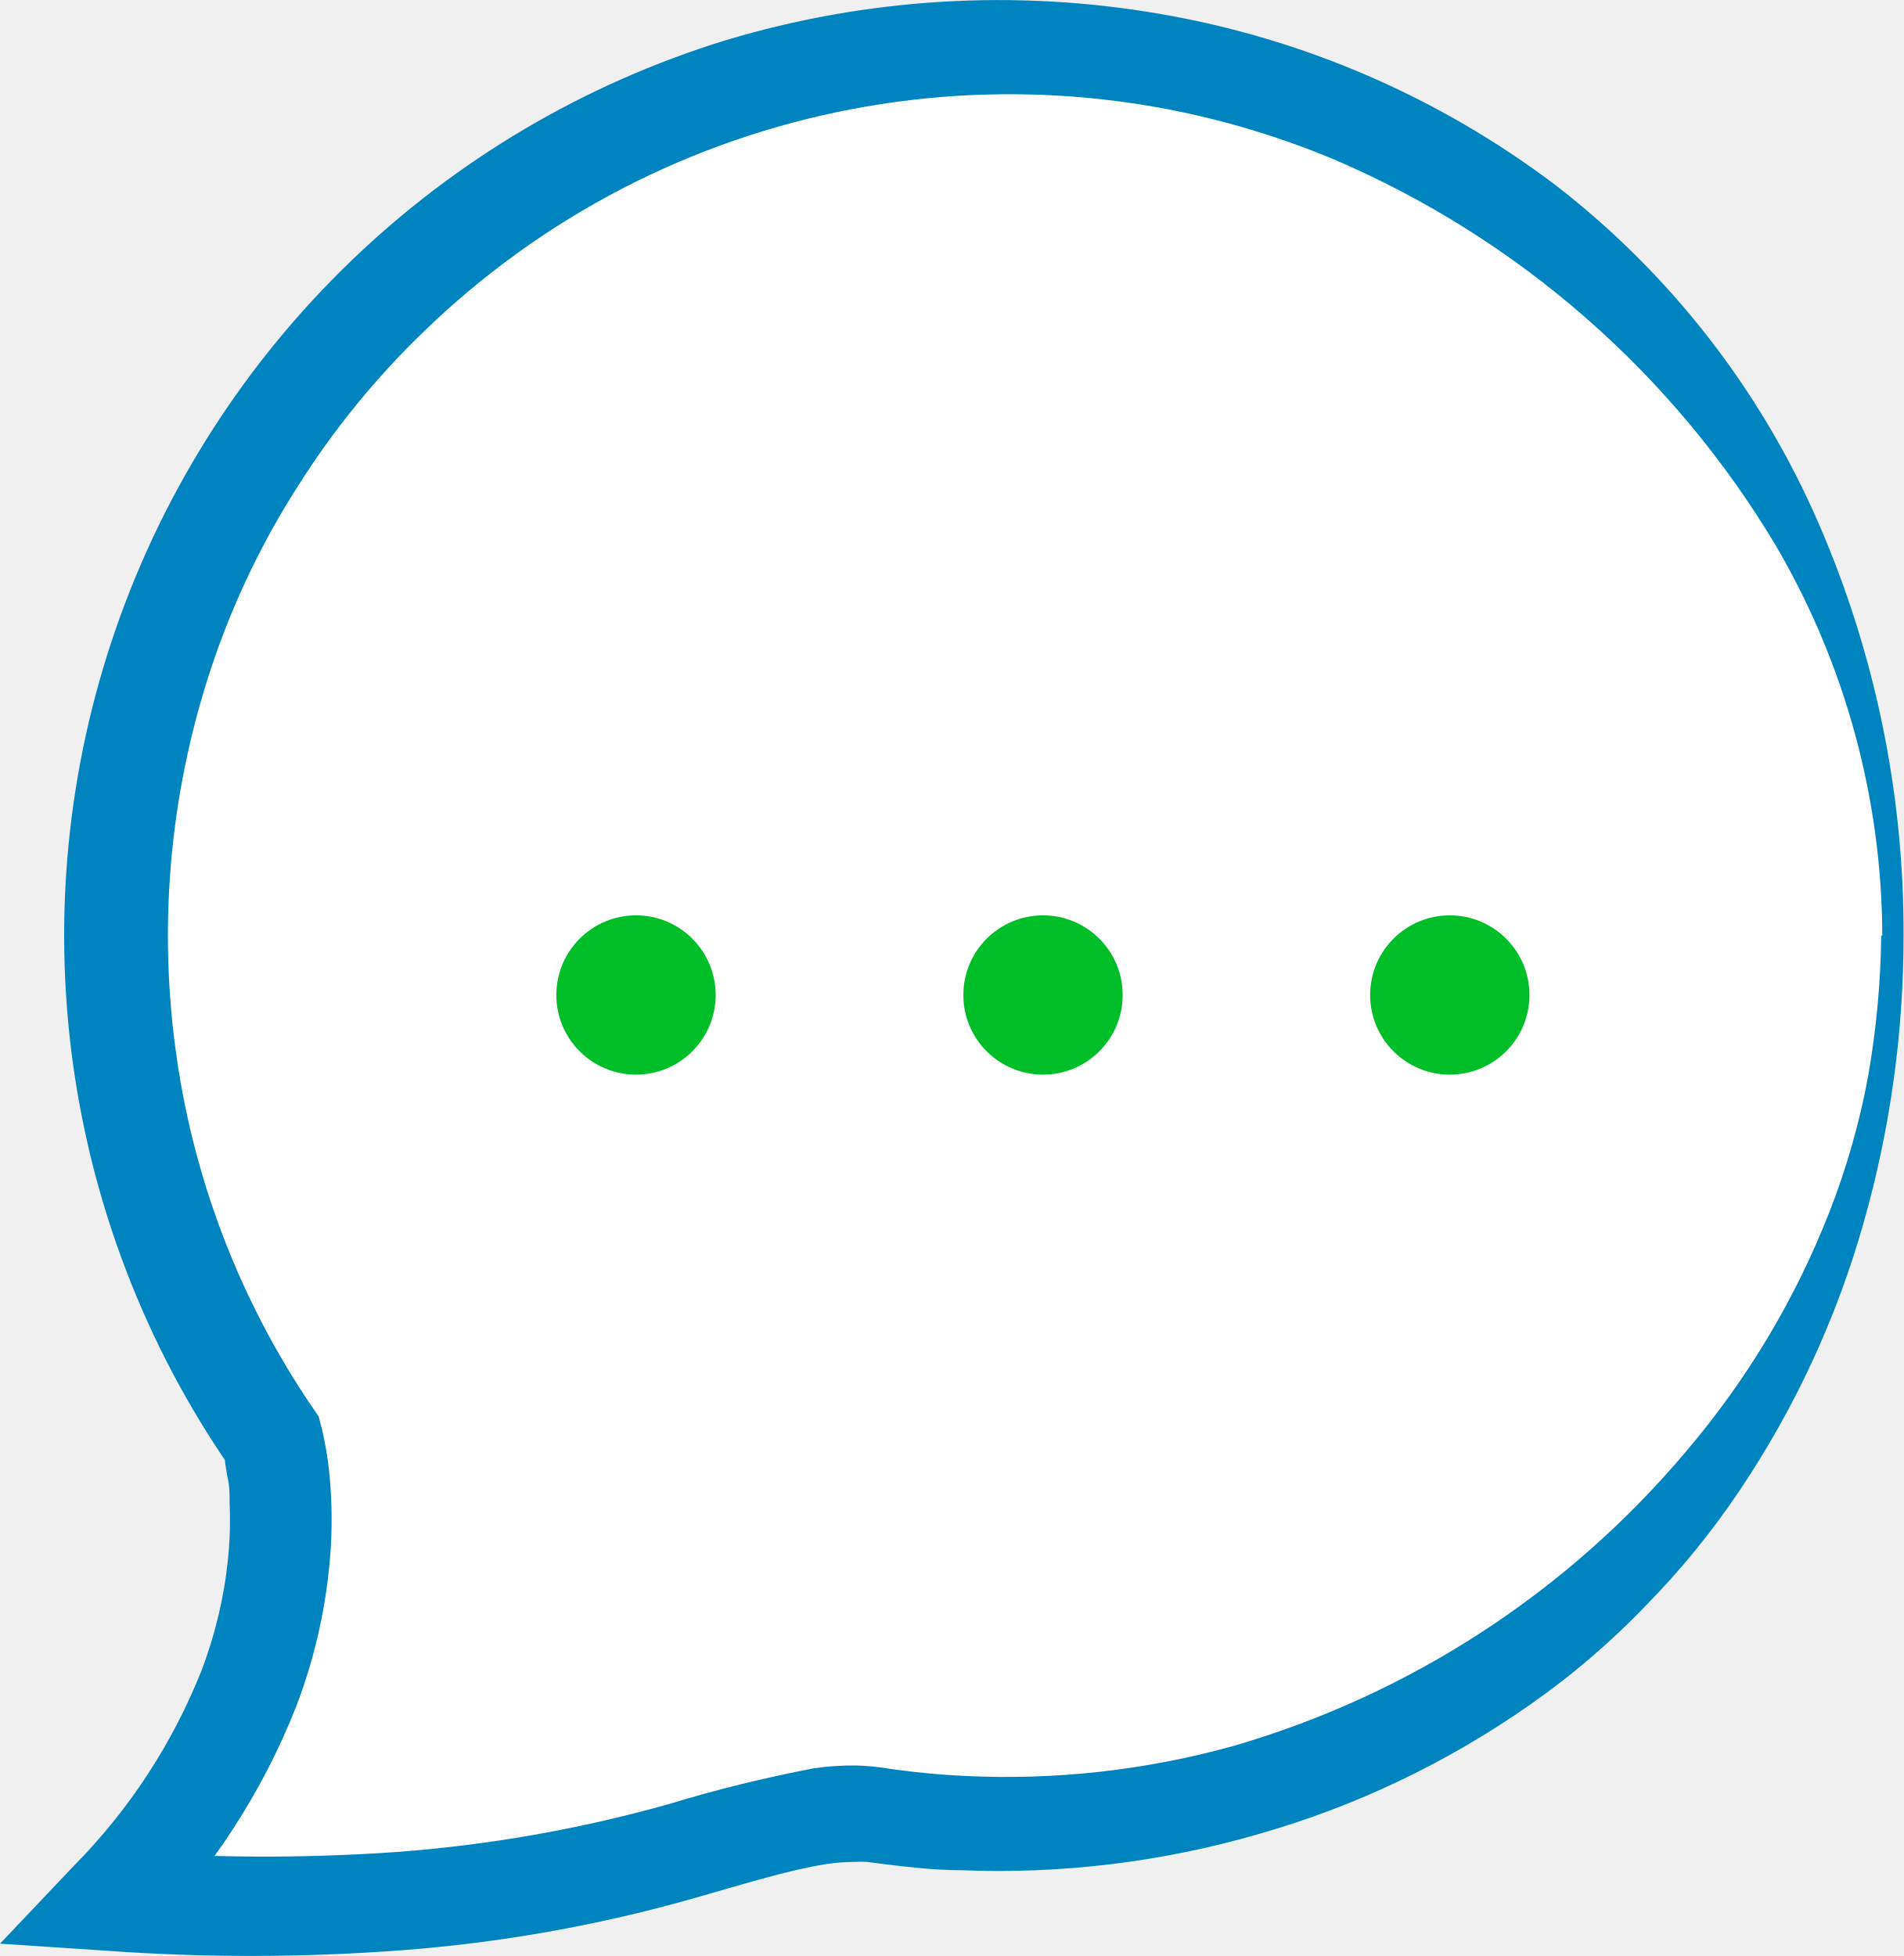
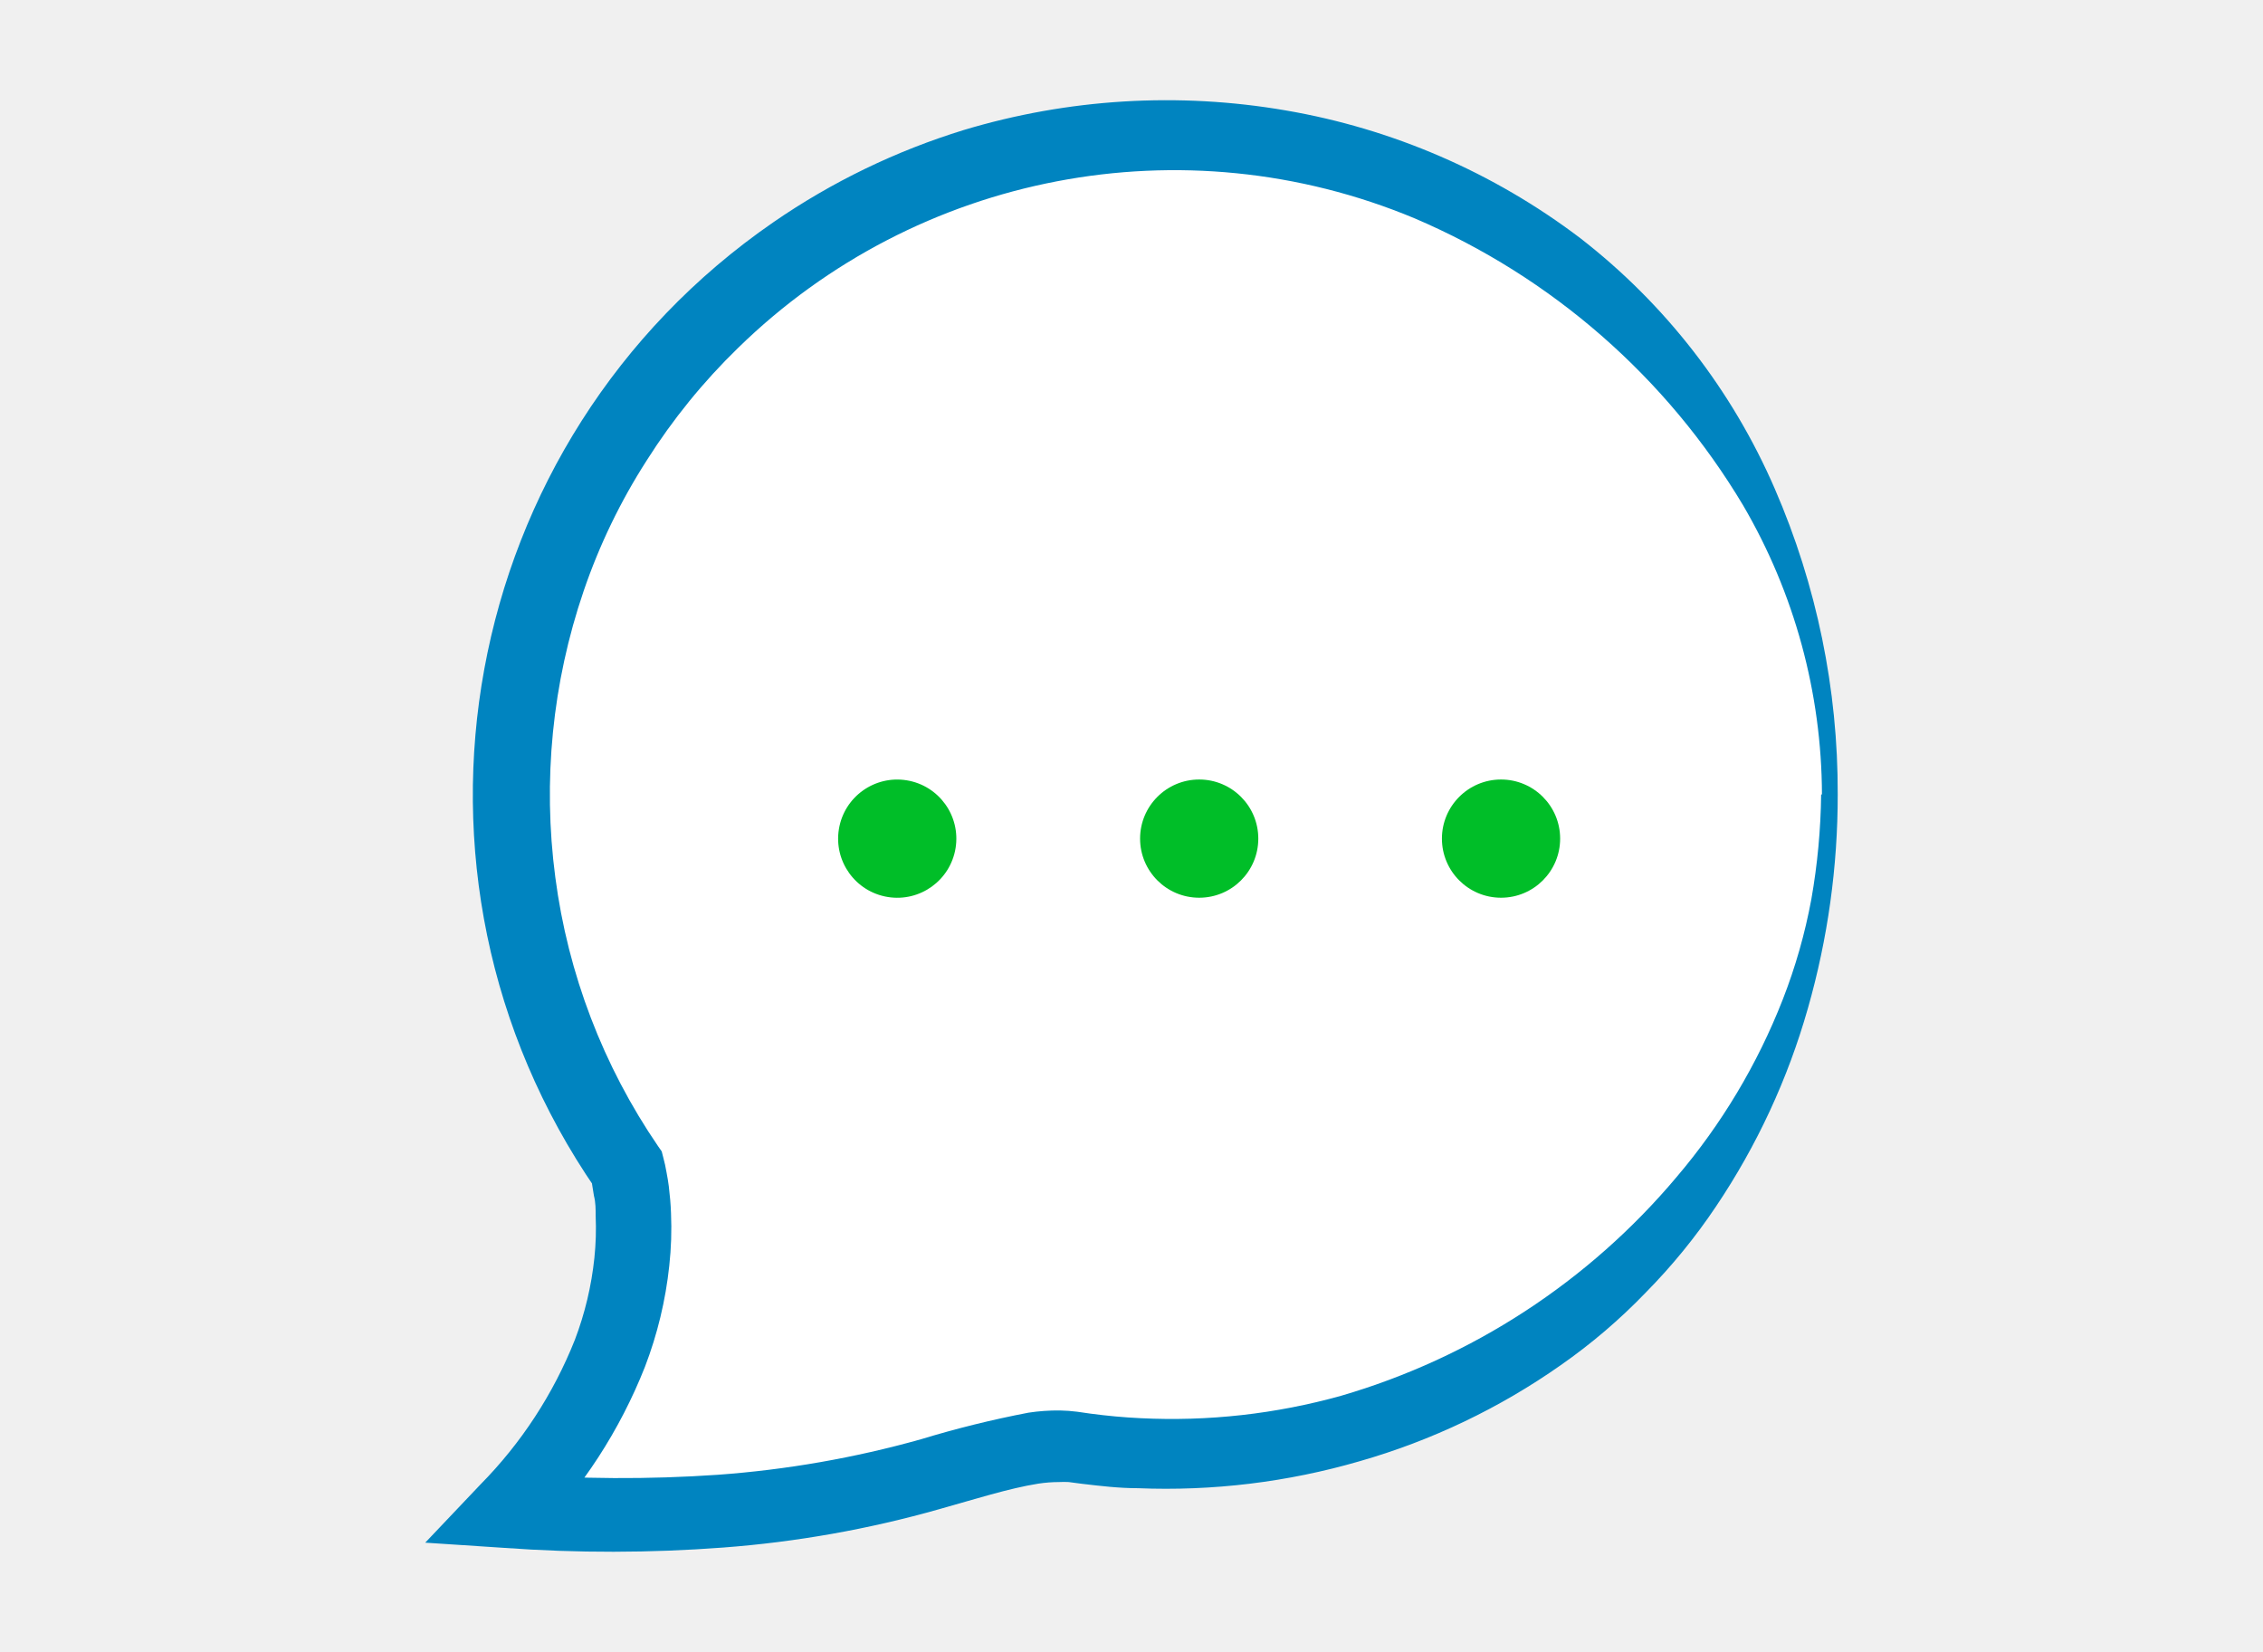
- <svg xmlns="http://www.w3.org/2000/svg" viewBox="0 0 89.61 92.1">
+ <svg xmlns="http://www.w3.org/2000/svg" viewBox="0 0 1600 1168">
  <defs>
-     <style>.cls-1{fill:#fff}.cls-2{fill:#0084c0}.cls-3{fill:#00be28}</style>
+     <style>.cls-1{fill:#fff}.cls-2{fill:#0084c0}.cls-3{fill:#00be28}.cls-4{fill:none}</style>
  </defs>
-   <g id="Layer_2" data-name="Layer 2">
-     <g id="Layer_1-2" data-name="Layer 1">
-       <path class="cls-1" d="M89.09 44.05a41.88 41.88 0 0 1-47.87 41.39c-5.89-.85-12.9 5.69-36 4 10.7-11.17 7.57-21.75 7.57-21.75a41.83 41.83 0 1 1 76.3-23.64z" />
-       <path class="cls-2" d="M89.61 44.05a49.21 49.21 0 0 1-1.89 13.56 44.09 44.09 0 0 1-5.84 12.59 37.43 37.43 0 0 1-4.45 5.45 36.32 36.32 0 0 1-5.38 4.6 42.58 42.58 0 0 1-12.77 6.1 44 44 0 0 1-14.07 1.71c-1.19 0-2.37-.14-3.55-.28l-.84-.11a5.66 5.66 0 0 0-.6 0 9 9 0 0 0-1.32.1c-1.88.3-4.07 1-6.27 1.62a69.27 69.27 0 0 1-13.73 2.44 94.3 94.3 0 0 1-13.9.02l-5-.33 3.49-3.68a27.52 27.52 0 0 0 6-9.19 20.6 20.6 0 0 0 1.24-5.21 18 18 0 0 0 .08-2.64c0-.44 0-.87-.11-1.29l-.1-.62c0-.17-.09-.43-.1-.48l.32.68a44.1 44.1 0 0 1 23.36-67.2A44.59 44.59 0 0 1 54.58.65a42.88 42.88 0 0 1 18.69 8.1 40.47 40.47 0 0 1 12.35 15.91 48.3 48.3 0 0 1 3.99 19.39zm-1 0a36.56 36.56 0 0 0-5-18.34A44.73 44.73 0 0 0 62.76 7.49a39.59 39.59 0 0 0-42.91 8.22 39 39 0 0 0-5.8 7.14 38.1 38.1 0 0 0-4 8.28 40 40 0 0 0-1.8 18.17 39.23 39.23 0 0 0 6.52 17.06l.23.33.09.35a9.69 9.69 0 0 1 .22 1c.06.29.1.58.14.86.07.58.12 1.14.14 1.7a21.94 21.94 0 0 1-.11 3.35 25.43 25.43 0 0 1-1.54 6.41 32.37 32.37 0 0 1-7 10.78l-1.55-4a89.12 89.12 0 0 0 13.17.07 65.09 65.09 0 0 0 12.88-2.25 66.24 66.24 0 0 1 6.83-1.69 12.38 12.38 0 0 1 2-.14 10.17 10.17 0 0 1 1.09.08l.84.12c1.05.14 2.12.24 3.18.29A39.93 39.93 0 0 0 58.1 82.2a43.84 43.84 0 0 0 21.29-13.88 39.66 39.66 0 0 0 6.73-11.25 35 35 0 0 0 1.82-6.38 41.11 41.11 0 0 0 .62-6.64z" />
-       <circle class="cls-3" cx="29.94" cy="46.85" r="3.75" />
-       <circle class="cls-3" cx="49.1" cy="46.85" r="3.75" />
-       <circle class="cls-3" cx="68.25" cy="46.85" r="3.75" />
-     </g>
+   <g id="jetpack-support">
+     <path class="cls-1" d="M1293.52 561.71c-.37 257.76-209.62 466.42-467.38 466.06a467 467 0 0 1-66.09-4.8c-65.64-9.47-143.76 63.41-401.19 44.58 119.24-124.48 84.36-242.39 84.36-242.39C297.37 613 351.11 322.78 563.27 176.93S1065.65 84.83 1211.5 297a466.23 466.23 0 0 1 82.02 264.71z" />
+     <path class="cls-2" d="M1299.31 561.71a548.18 548.18 0 0 1-21.06 151.12 491.44 491.44 0 0 1-65.08 140.3 417.11 417.11 0 0 1-49.59 60.74 404.33 404.33 0 0 1-60 51.26 474.37 474.37 0 0 1-142.31 68 490.27 490.27 0 0 1-156.8 19.06c-13.26 0-26.41-1.56-39.56-3.12l-9.36-1.23a62.21 62.21 0 0 0-6.69 0 99.29 99.29 0 0 0-14.71 1.12c-21 3.34-45.35 11.14-69.87 18a771.51 771.51 0 0 1-153 27.19 1049.8 1049.8 0 0 1-154.91.22l-55.72-3.67 38.9-41a306.83 306.83 0 0 0 66.89-102.4 229.72 229.72 0 0 0 13.82-58.06 199.35 199.35 0 0 0 .89-29.42c0-4.9 0-9.7-1.22-14.38l-1.12-6.91a25.6 25.6 0 0 0-1.11-5.35l3.56 7.58c-154.12-223.42-97.94-529.48 125.48-683.6a491.33 491.33 0 0 1 134.85-65.29 497.08 497.08 0 0 1 227.34-13.82 478 478 0 0 1 208.29 90.27 451 451 0 0 1 137.63 177.31 538.2 538.2 0 0 1 44.46 216.08zm-11.14 0a407.43 407.43 0 0 0-55.72-204.38 498.46 498.46 0 0 0-232.36-203 441.21 441.21 0 0 0-478.2 91.61 434.91 434.91 0 0 0-64.63 79.57 424.38 424.38 0 0 0-44.58 92.27 445.81 445.81 0 0 0-20.06 202.49 437.25 437.25 0 0 0 72.66 190.12l2.57 3.68 1 3.9a109 109 0 0 1 2.45 11.14c.67 3.23 1.11 6.47 1.56 9.59.78 6.46 1.34 12.7 1.56 18.94a244.94 244.94 0 0 1-1.23 37.33A283 283 0 0 1 456 966.36a360.67 360.67 0 0 1-78 120.13l-17.27-44.57a993.15 993.15 0 0 0 146.77.78 725.12 725.12 0 0 0 143.54-25.08 737.11 737.11 0 0 1 76.11-18.83 137.47 137.47 0 0 1 22.29-1.56 112.26 112.26 0 0 1 12.15.89l9.36 1.34c11.7 1.56 23.62 2.67 35.44 3.23a444.81 444.81 0 0 0 141.75-15.83 488.5 488.5 0 0 0 237.26-154.68 442 442 0 0 0 75-125.37 389.33 389.33 0 0 0 20.28-71.1 456.85 456.85 0 0 0 6.91-74z" />
+     <circle class="cls-3" cx="634.34" cy="592.92" r="41.79" transform="rotate(-80.78 634.37 592.917)" />
+     <circle class="cls-3" cx="847.86" cy="592.92" r="41.79" />
+     <circle class="cls-3" cx="1061.27" cy="592.92" r="41.79" />
+   </g>
+   <g id="clear_rectangle" data-name="clear rectangle">
+     <path id="Layer_4" data-name="Layer 4" class="cls-4" d="M0 0h1600v1168H0z" />
  </g>
</svg>
